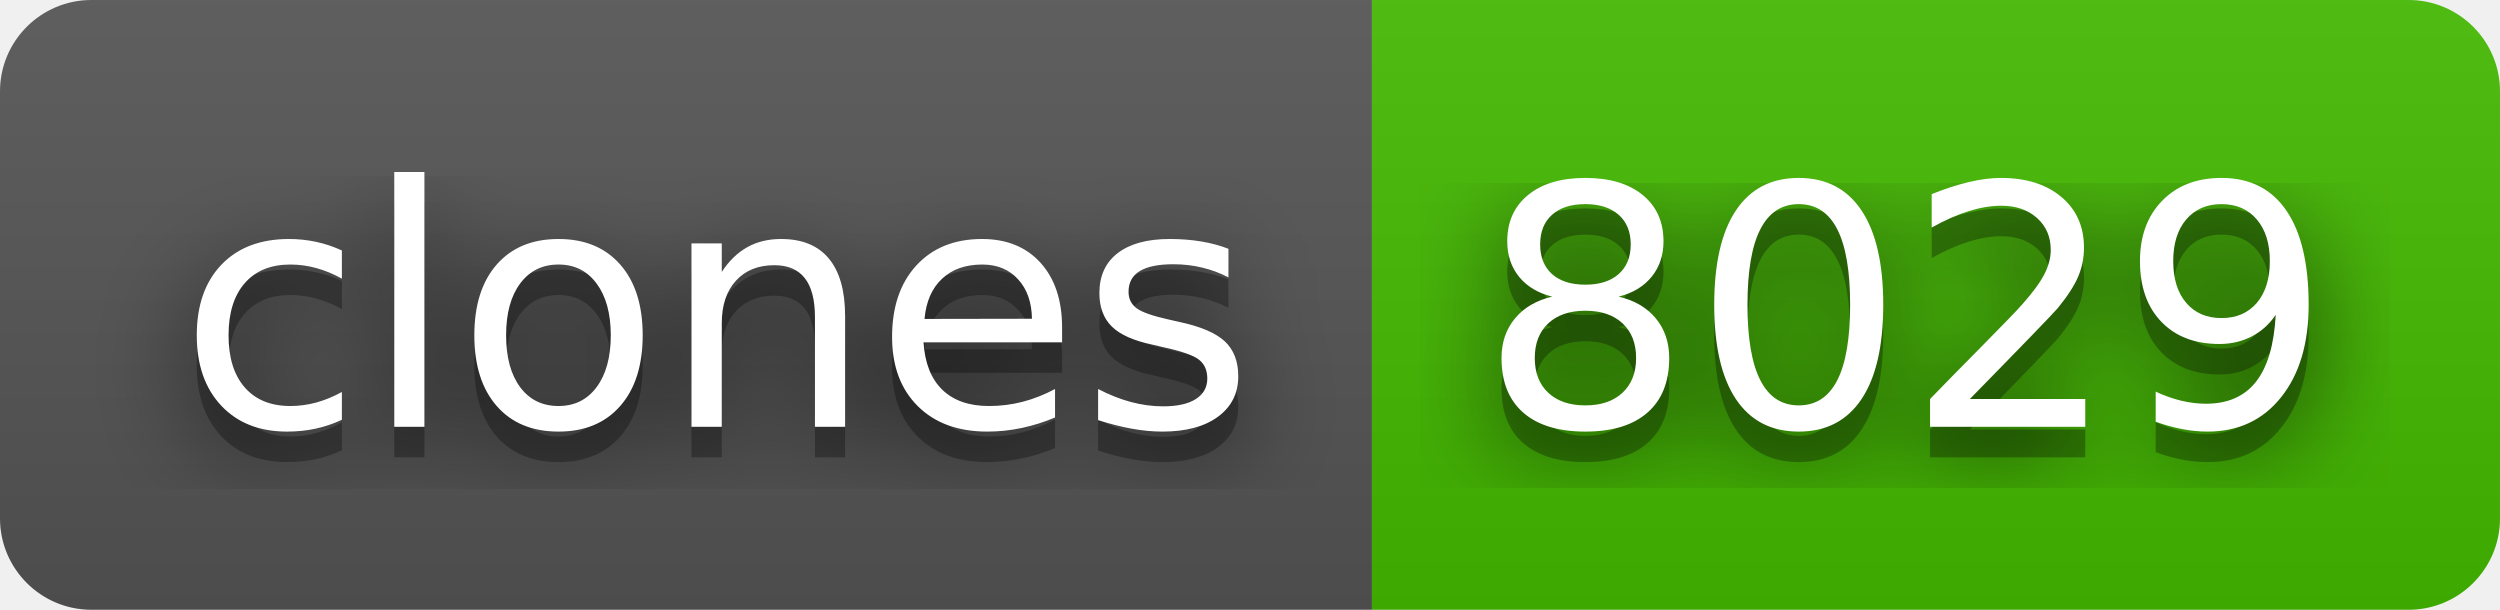
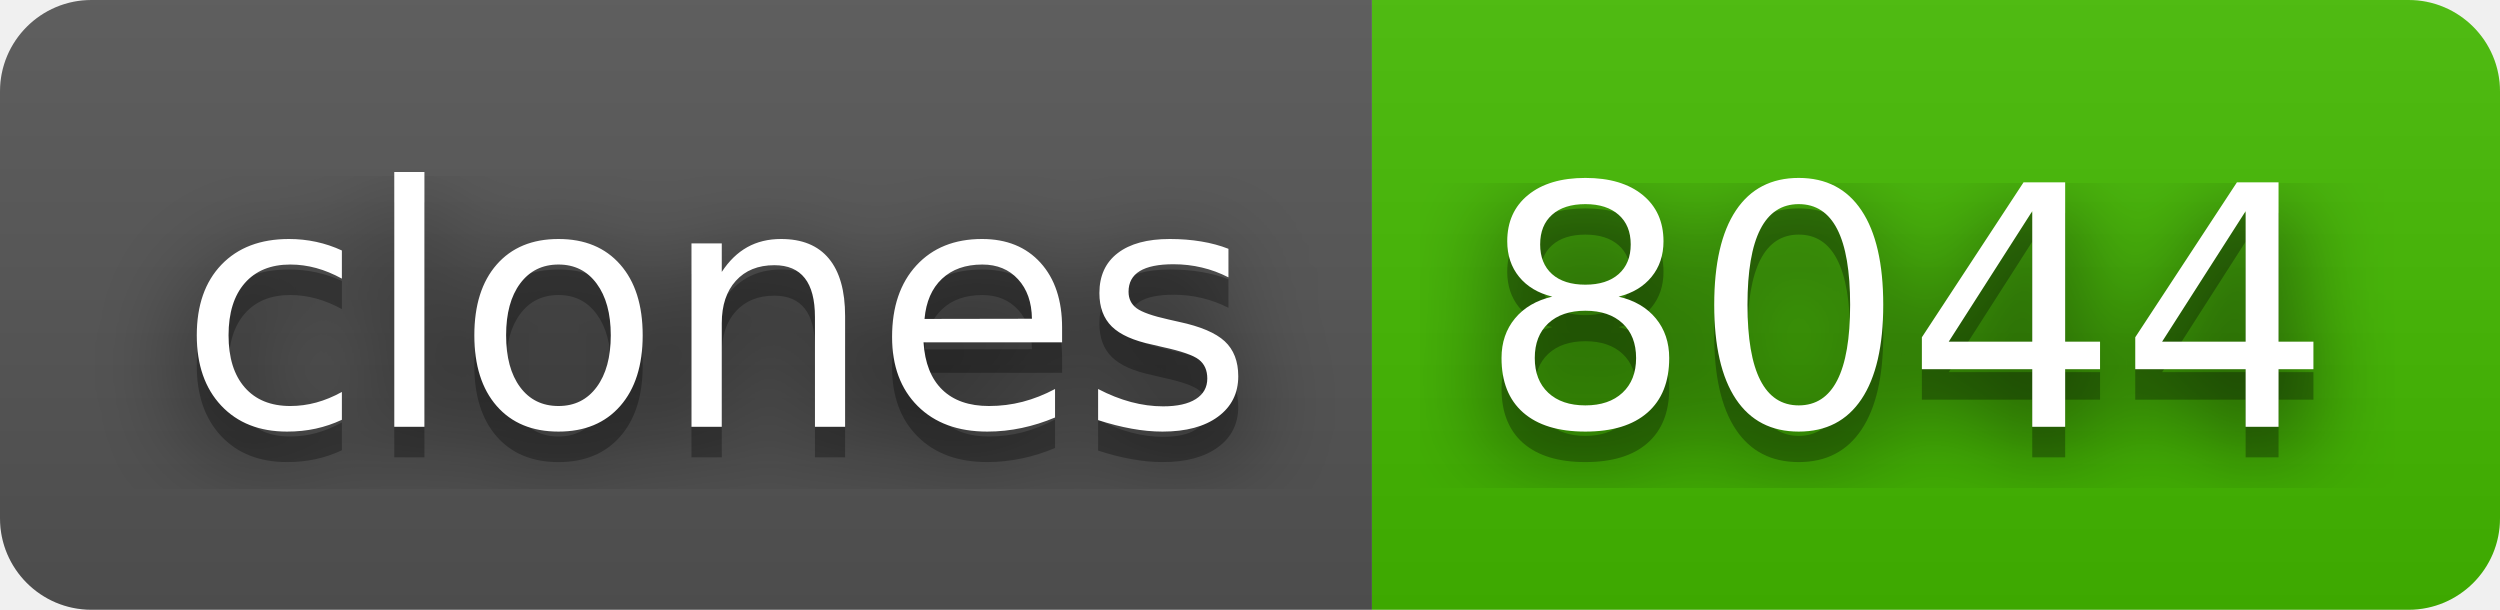
- <svg xmlns="http://www.w3.org/2000/svg" width="82" height="20" role="img" aria-label="clones: 8029">
+ <svg xmlns="http://www.w3.org/2000/svg" width="82" height="20" role="img" aria-label="clones: 8044">
  <filter id="blur">
    <feGaussianBlur stdDeviation="16" />
  </filter>
  <linearGradient id="s" x2="0" y2="100%">
    <stop offset="0" stop-color="#bbb" stop-opacity=".1" />
    <stop offset="1" stop-opacity=".1" />
  </linearGradient>
  <clipPath id="r">
    <rect width="82" height="20" rx="3" />
  </clipPath>
  <g clip-path="url(#r)">
    <rect width="45" height="20" fill="#555" />
    <rect x="45" width="37" height="20" fill="#4b0" />
    <rect width="82" height="20" fill="url(#s)" />
  </g>
  <g fill="#fff" text-anchor="middle" font-family="Verdana,Geneva,DejaVu Sans,sans-serif" text-rendering="geometricPrecision" font-size="110">
    <g transform="scale(.1)">
      <g aria-hidden="true" fill="#010101">
        <text x="235" y="150" fill-opacity=".8" filter="url(#blur)" textLength="350">clones</text>
        <text x="235" y="150" fill-opacity=".3" textLength="350">clones</text>
      </g>
      <text x="235" y="140" textLength="350">clones</text>
    </g>
    <g transform="scale(.1)">
      <g aria-hidden="true" fill="#010101">
-         <text x="625" y="150" fill-opacity=".8" filter="url(#blur)" textLength="270">8029</text>
-         <text x="625" y="150" fill-opacity=".3" textLength="270">8029</text>
+         <text x="625" y="150" fill-opacity=".8" filter="url(#blur)" textLength="270">8044</text>
+         <text x="625" y="150" fill-opacity=".3" textLength="270">8044</text>
      </g>
-       <text x="625" y="140" textLength="270">8029</text>
+       <text x="625" y="140" textLength="270">8044</text>
    </g>
  </g>
</svg>
